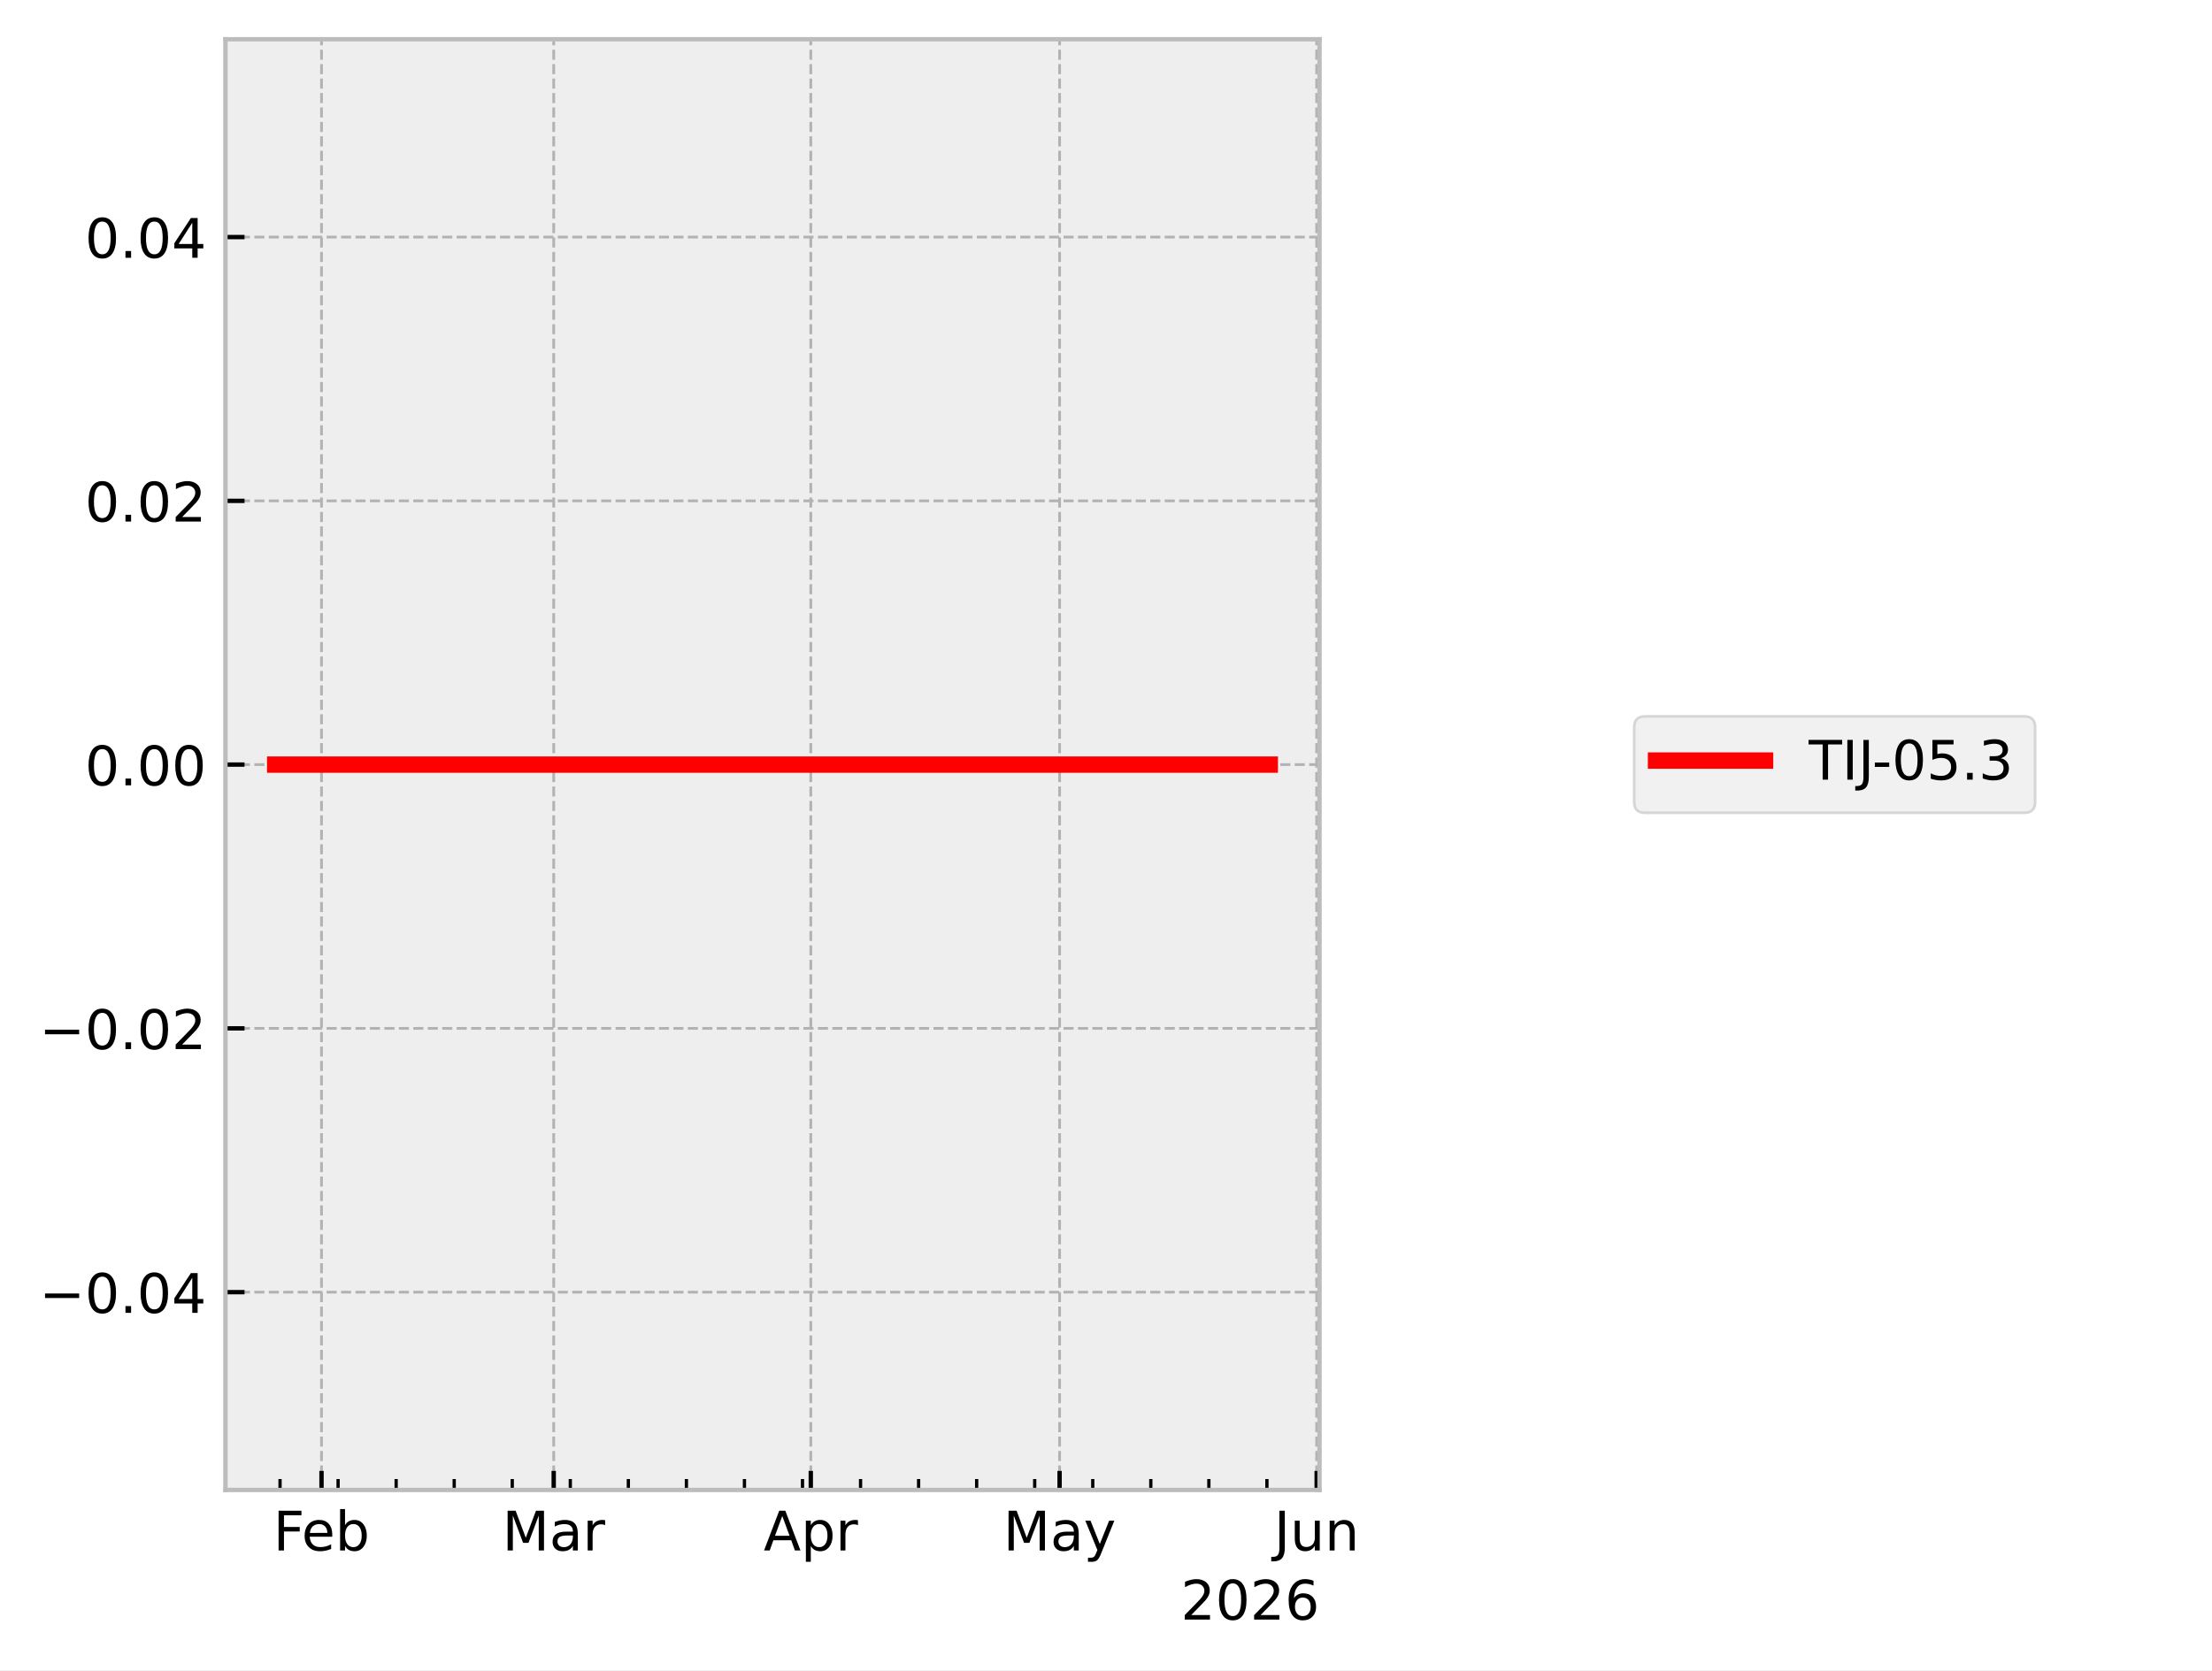
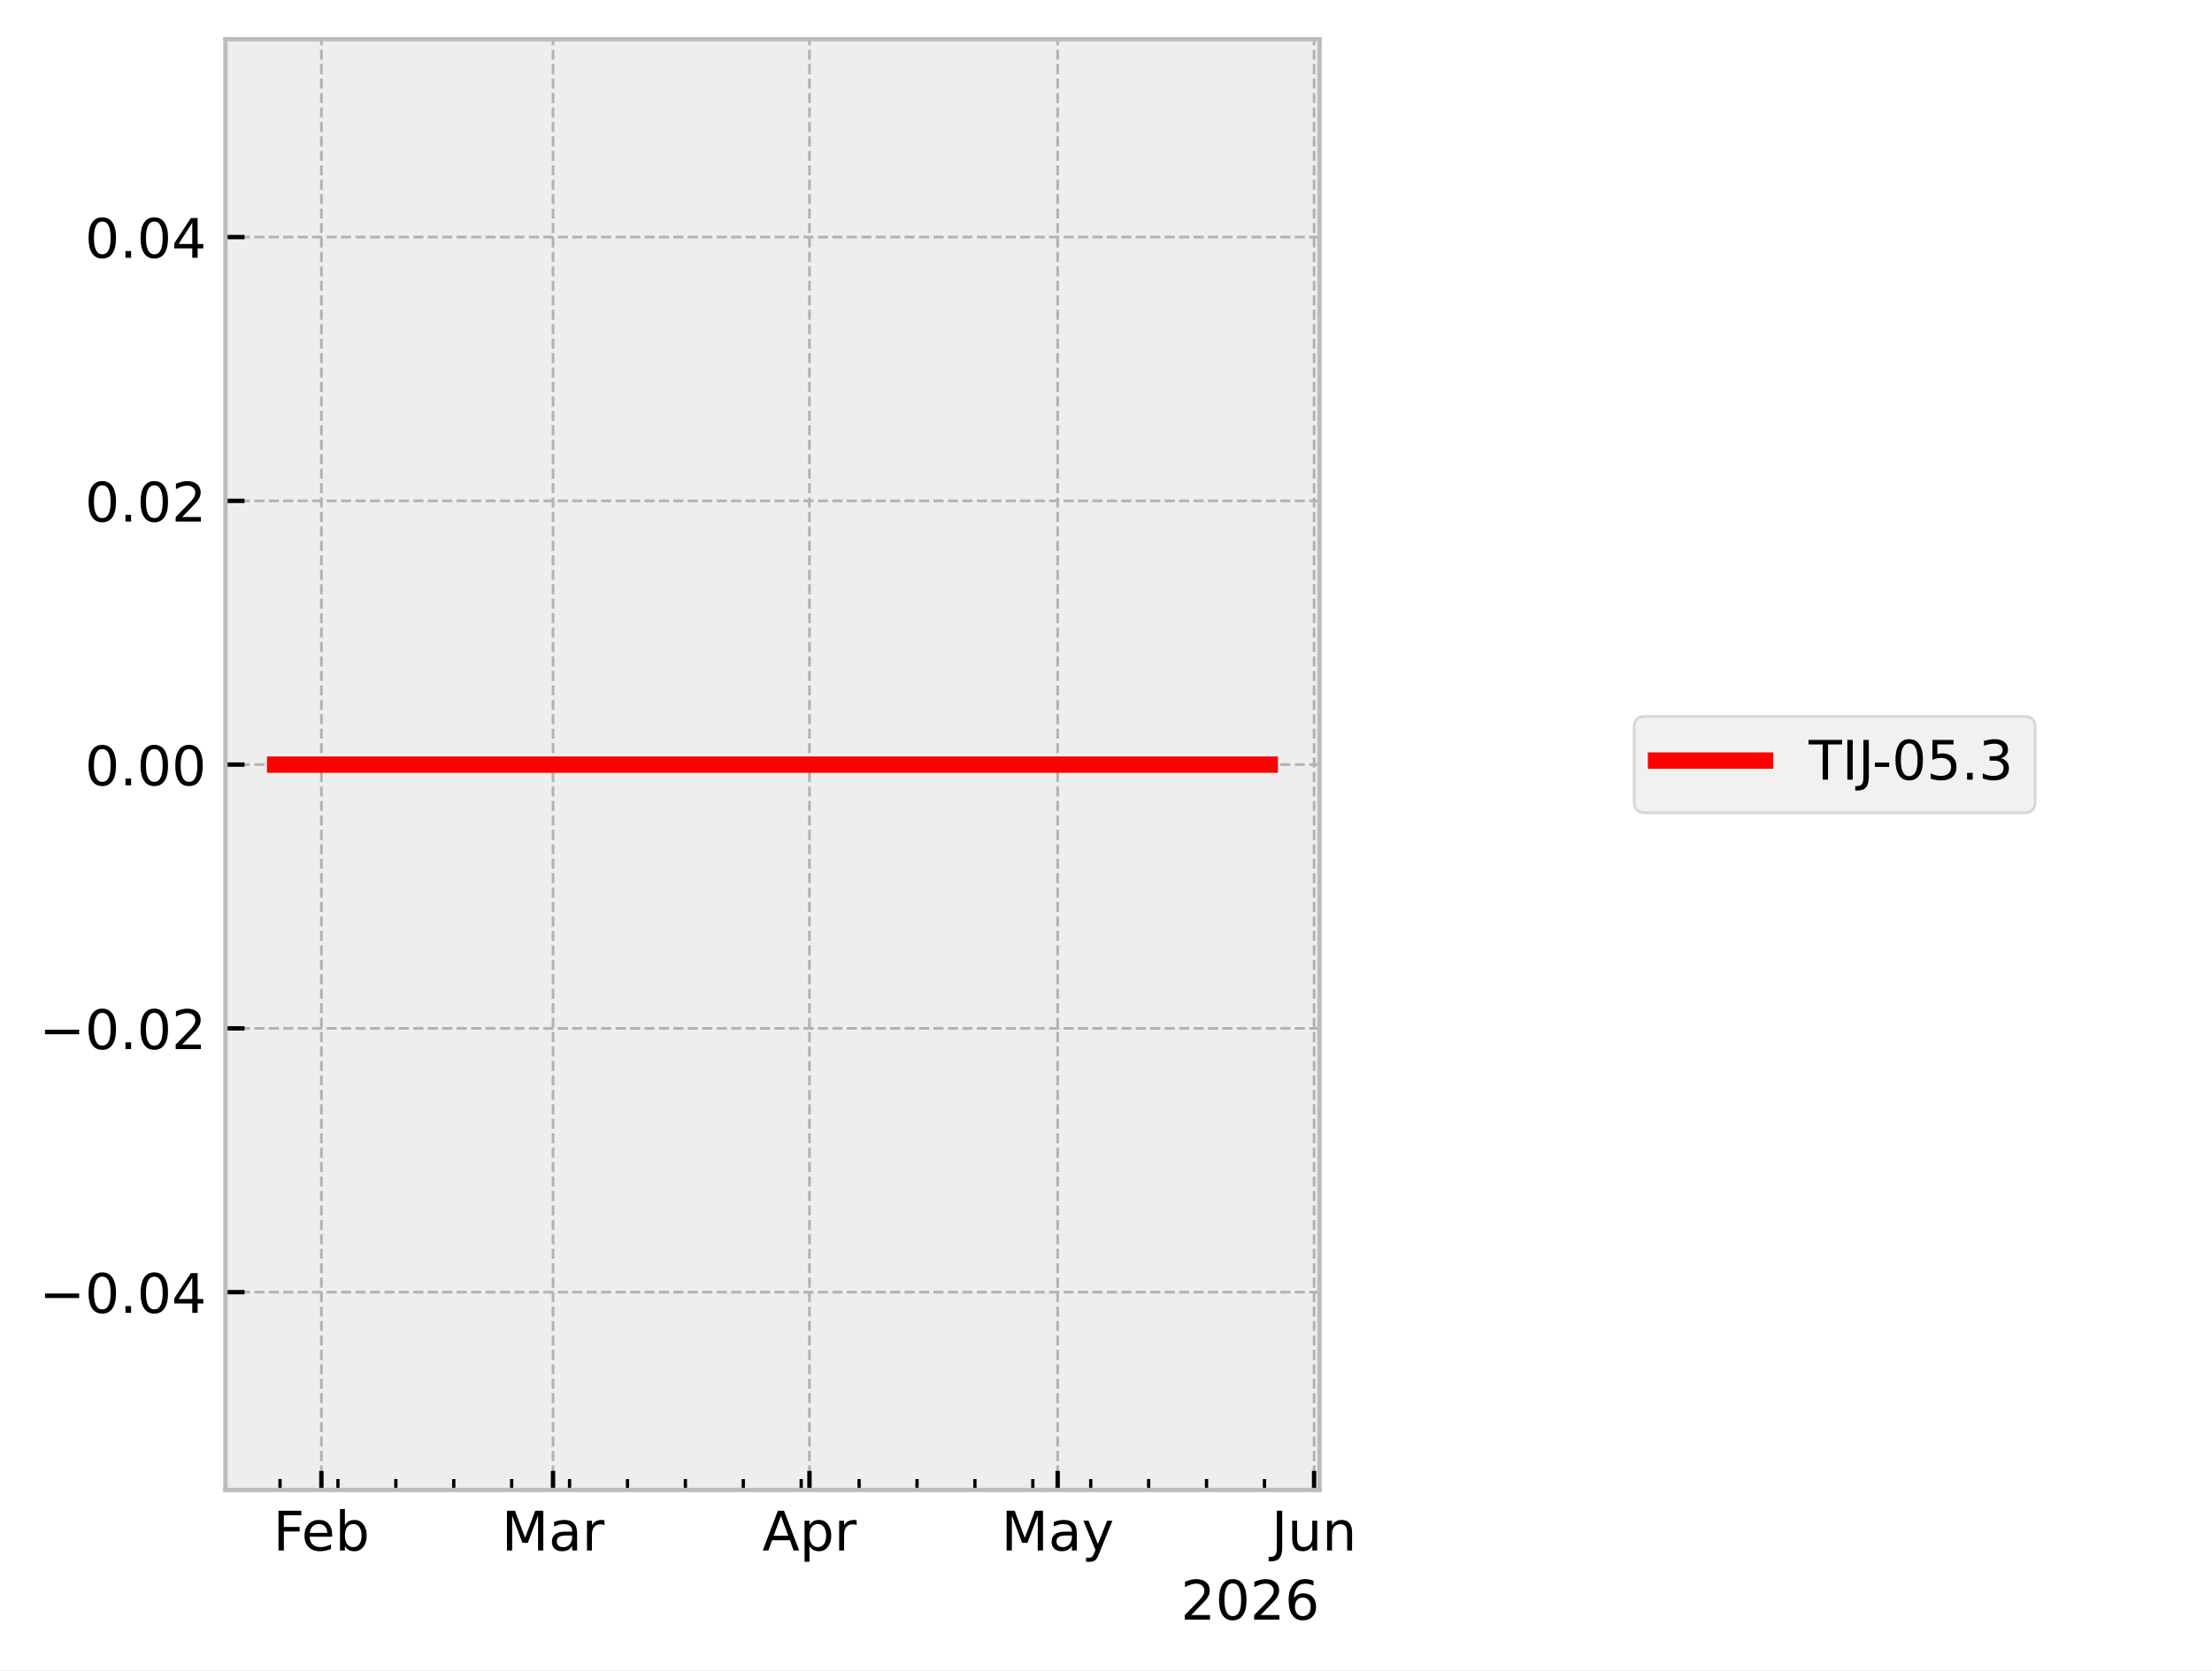
<svg xmlns="http://www.w3.org/2000/svg" xmlns:xlink="http://www.w3.org/1999/xlink" width="405.665pt" height="306.368pt" viewBox="0 0 405.665 306.368" version="1.1">
  <defs>
    <style type="text/css">*{stroke-linejoin: round; stroke-linecap: butt}</style>
  </defs>
  <g id="figure_1">
    <g id="patch_1">
      <path d="M 0 306.368  L 405.665 306.368  L 405.665 0  L 0 0  z " style="fill: #ffffff" />
    </g>
    <g id="axes_1">
      <g id="patch_2">
        <path d="M 41.345 273.312  L 241.991 273.312  L 241.991 7.2  L 41.345 7.2  z " style="fill: #eeeeee" />
      </g>
      <g id="matplotlib.axis_1">
        <g id="xtick_1">
          <g id="line2d_1">
-             <path d="M 58.963 273.312  L 58.963 7.2  " clip-path="url(#p31ab10b727)" style="fill: none; stroke-dasharray: 1.85,0.8; stroke-dashoffset: 0; stroke: #b2b2b2; stroke-width: 0.5" />
+             <path d="M 58.942 273.312  L 58.942 7.2  " clip-path="url(#p04c2628fd8)" style="fill: none; stroke-dasharray: 1.85,0.8; stroke-dashoffset: 0; stroke: #b2b2b2; stroke-width: 0.5" />
          </g>
          <g id="line2d_2">
            <defs>
-               <path id="ma4a3233cb0" d="M 0 0  L 0 -3.5  " style="stroke: #000000; stroke-width: 0.8" />
+               <path id="m5f06514128" d="M 0 0  L 0 -3.5  " style="stroke: #000000; stroke-width: 0.8" />
            </defs>
            <g>
-               <use xlink:href="#ma4a3233cb0" x="58.963" y="273.312" style="stroke: #000000; stroke-width: 0.8" />
+               <use xlink:href="#m5f06514128" x="58.942" y="273.312" style="stroke: #000000; stroke-width: 0.8" />
            </g>
          </g>
          <g id="text_1">
-             <g transform="translate(50.11106 284.4104) scale(0.1 -0.1)">
+             <g transform="translate(50.0901 284.4104) scale(0.1 -0.1)">
              <defs>
                <path id="DejaVuSans-46" d="M 628 4666  L 3309 4666  L 3309 4134  L 1259 4134  L 1259 2759  L 3109 2759  L 3109 2228  L 1259 2228  L 1259 0  L 628 0  L 628 4666  z " transform="scale(0.015625)" />
                <path id="DejaVuSans-65" d="M 3597 1894  L 3597 1613  L 953 1613  Q 991 1019 1311 708  Q 1631 397 2203 397  Q 2534 397 2845 478  Q 3156 559 3463 722  L 3463 178  Q 3153 47 2828 -22  Q 2503 -91 2169 -91  Q 1331 -91 842 396  Q 353 884 353 1716  Q 353 2575 817 3079  Q 1281 3584 2069 3584  Q 2775 3584 3186 3129  Q 3597 2675 3597 1894  z M 3022 2063  Q 3016 2534 2758 2815  Q 2500 3097 2075 3097  Q 1594 3097 1305 2825  Q 1016 2553 972 2059  L 3022 2063  z " transform="scale(0.015625)" />
                <path id="DejaVuSans-62" d="M 3116 1747  Q 3116 2381 2855 2742  Q 2594 3103 2138 3103  Q 1681 3103 1420 2742  Q 1159 2381 1159 1747  Q 1159 1113 1420 752  Q 1681 391 2138 391  Q 2594 391 2855 752  Q 3116 1113 3116 1747  z M 1159 2969  Q 1341 3281 1617 3432  Q 1894 3584 2278 3584  Q 2916 3584 3314 3078  Q 3713 2572 3713 1747  Q 3713 922 3314 415  Q 2916 -91 2278 -91  Q 1894 -91 1617 61  Q 1341 213 1159 525  L 1159 0  L 581 0  L 581 4863  L 1159 4863  L 1159 2969  z " transform="scale(0.015625)" />
              </defs>
              <use xlink:href="#DejaVuSans-46" />
              <use xlink:href="#DejaVuSans-65" transform="translate(52.01953 0)" />
              <use xlink:href="#DejaVuSans-62" transform="translate(113.543 0)" />
            </g>
          </g>
        </g>
        <g id="xtick_2">
          <g id="line2d_3">
-             <path d="M 101.547 273.312  L 101.547 7.2  " clip-path="url(#p31ab10b727)" style="fill: none; stroke-dasharray: 1.85,0.8; stroke-dashoffset: 0; stroke: #b2b2b2; stroke-width: 0.5" />
+             <path d="M 101.421 273.312  L 101.421 7.2  " clip-path="url(#p04c2628fd8)" style="fill: none; stroke-dasharray: 1.85,0.8; stroke-dashoffset: 0; stroke: #b2b2b2; stroke-width: 0.5" />
          </g>
          <g id="line2d_4">
            <g>
-               <use xlink:href="#ma4a3233cb0" x="101.547" y="273.312" style="stroke: #000000; stroke-width: 0.8" />
+               <use xlink:href="#m5f06514128" x="101.421" y="273.312" style="stroke: #000000; stroke-width: 0.8" />
            </g>
          </g>
          <g id="text_2">
-             <g transform="translate(92.11357 284.4104) scale(0.1 -0.1)">
+             <g transform="translate(91.98757 284.4104) scale(0.1 -0.1)">
              <defs>
                <path id="DejaVuSans-4d" d="M 628 4666  L 1569 4666  L 2759 1491  L 3956 4666  L 4897 4666  L 4897 0  L 4281 0  L 4281 4097  L 3078 897  L 2444 897  L 1241 4097  L 1241 0  L 628 0  L 628 4666  z " transform="scale(0.015625)" />
                <path id="DejaVuSans-61" d="M 2194 1759  Q 1497 1759 1228 1600  Q 959 1441 959 1056  Q 959 750 1161 570  Q 1363 391 1709 391  Q 2188 391 2477 730  Q 2766 1069 2766 1631  L 2766 1759  L 2194 1759  z M 3341 1997  L 3341 0  L 2766 0  L 2766 531  Q 2569 213 2275 61  Q 1981 -91 1556 -91  Q 1019 -91 701 211  Q 384 513 384 1019  Q 384 1609 779 1909  Q 1175 2209 1959 2209  L 2766 2209  L 2766 2266  Q 2766 2663 2505 2880  Q 2244 3097 1772 3097  Q 1472 3097 1187 3025  Q 903 2953 641 2809  L 641 3341  Q 956 3463 1253 3523  Q 1550 3584 1831 3584  Q 2591 3584 2966 3190  Q 3341 2797 3341 1997  z " transform="scale(0.015625)" />
                <path id="DejaVuSans-72" d="M 2631 2963  Q 2534 3019 2420 3045  Q 2306 3072 2169 3072  Q 1681 3072 1420 2755  Q 1159 2438 1159 1844  L 1159 0  L 581 0  L 581 3500  L 1159 3500  L 1159 2956  Q 1341 3275 1631 3429  Q 1922 3584 2338 3584  Q 2397 3584 2469 3576  Q 2541 3569 2628 3553  L 2631 2963  z " transform="scale(0.015625)" />
              </defs>
              <use xlink:href="#DejaVuSans-4d" />
              <use xlink:href="#DejaVuSans-61" transform="translate(86.2793 0)" />
              <use xlink:href="#DejaVuSans-72" transform="translate(147.5586 0)" />
            </g>
          </g>
        </g>
        <g id="xtick_3">
          <g id="line2d_5">
-             <path d="M 148.694 273.312  L 148.694 7.2  " clip-path="url(#p31ab10b727)" style="fill: none; stroke-dasharray: 1.85,0.8; stroke-dashoffset: 0; stroke: #b2b2b2; stroke-width: 0.5" />
+             <path d="M 148.452 273.312  L 148.452 7.2  " clip-path="url(#p04c2628fd8)" style="fill: none; stroke-dasharray: 1.85,0.8; stroke-dashoffset: 0; stroke: #b2b2b2; stroke-width: 0.5" />
          </g>
          <g id="line2d_6">
            <g>
-               <use xlink:href="#ma4a3233cb0" x="148.694" y="273.312" style="stroke: #000000; stroke-width: 0.8" />
+               <use xlink:href="#m5f06514128" x="148.452" y="273.312" style="stroke: #000000; stroke-width: 0.8" />
            </g>
          </g>
          <g id="text_3">
-             <g transform="translate(140.0443 284.4104) scale(0.1 -0.1)">
+             <g transform="translate(139.802 284.4104) scale(0.1 -0.1)">
              <defs>
                <path id="DejaVuSans-41" d="M 2188 4044  L 1331 1722  L 3047 1722  L 2188 4044  z M 1831 4666  L 2547 4666  L 4325 0  L 3669 0  L 3244 1197  L 1141 1197  L 716 0  L 50 0  L 1831 4666  z " transform="scale(0.015625)" />
                <path id="DejaVuSans-70" d="M 1159 525  L 1159 -1331  L 581 -1331  L 581 3500  L 1159 3500  L 1159 2969  Q 1341 3281 1617 3432  Q 1894 3584 2278 3584  Q 2916 3584 3314 3078  Q 3713 2572 3713 1747  Q 3713 922 3314 415  Q 2916 -91 2278 -91  Q 1894 -91 1617 61  Q 1341 213 1159 525  z M 3116 1747  Q 3116 2381 2855 2742  Q 2594 3103 2138 3103  Q 1681 3103 1420 2742  Q 1159 2381 1159 1747  Q 1159 1113 1420 752  Q 1681 391 2138 391  Q 2594 391 2855 752  Q 3116 1113 3116 1747  z " transform="scale(0.015625)" />
              </defs>
              <use xlink:href="#DejaVuSans-41" />
              <use xlink:href="#DejaVuSans-70" transform="translate(68.4082 0)" />
              <use xlink:href="#DejaVuSans-72" transform="translate(131.8848 0)" />
            </g>
          </g>
        </g>
        <g id="xtick_4">
          <g id="line2d_7">
-             <path d="M 194.321 273.312  L 194.321 7.2  " clip-path="url(#p31ab10b727)" style="fill: none; stroke-dasharray: 1.85,0.8; stroke-dashoffset: 0; stroke: #b2b2b2; stroke-width: 0.5" />
+             <path d="M 193.966 273.312  L 193.966 7.2  " clip-path="url(#p04c2628fd8)" style="fill: none; stroke-dasharray: 1.85,0.8; stroke-dashoffset: 0; stroke: #b2b2b2; stroke-width: 0.5" />
          </g>
          <g id="line2d_8">
            <g>
-               <use xlink:href="#ma4a3233cb0" x="194.321" y="273.312" style="stroke: #000000; stroke-width: 0.8" />
+               <use xlink:href="#m5f06514128" x="193.966" y="273.312" style="stroke: #000000; stroke-width: 0.8" />
            </g>
          </g>
          <g id="text_4">
-             <g transform="translate(183.9831 284.4104) scale(0.1 -0.1)">
+             <g transform="translate(183.6283 284.4104) scale(0.1 -0.1)">
              <defs>
                <path id="DejaVuSans-79" d="M 2059 -325  Q 1816 -950 1584 -1140  Q 1353 -1331 966 -1331  L 506 -1331  L 506 -850  L 844 -850  Q 1081 -850 1212 -737  Q 1344 -625 1503 -206  L 1606 56  L 191 3500  L 800 3500  L 1894 763  L 2988 3500  L 3597 3500  L 2059 -325  z " transform="scale(0.015625)" />
              </defs>
              <use xlink:href="#DejaVuSans-4d" />
              <use xlink:href="#DejaVuSans-61" transform="translate(86.2793 0)" />
              <use xlink:href="#DejaVuSans-79" transform="translate(147.5586 0)" />
            </g>
          </g>
        </g>
        <g id="xtick_5">
          <g id="line2d_9">
-             <path d="M 241.468 273.312  L 241.468 7.2  " clip-path="url(#p31ab10b727)" style="fill: none; stroke-dasharray: 1.85,0.8; stroke-dashoffset: 0; stroke: #b2b2b2; stroke-width: 0.5" />
+             <path d="M 240.997 273.312  L 240.997 7.2  " clip-path="url(#p04c2628fd8)" style="fill: none; stroke-dasharray: 1.85,0.8; stroke-dashoffset: 0; stroke: #b2b2b2; stroke-width: 0.5" />
          </g>
          <g id="line2d_10">
            <g>
-               <use xlink:href="#ma4a3233cb0" x="241.468" y="273.312" style="stroke: #000000; stroke-width: 0.8" />
+               <use xlink:href="#m5f06514128" x="240.997" y="273.312" style="stroke: #000000; stroke-width: 0.8" />
            </g>
          </g>
          <g id="text_5">
-             <g transform="translate(233.6553 284.4104) scale(0.1 -0.1)">
+             <g transform="translate(233.1842 284.4104) scale(0.1 -0.1)">
              <defs>
                <path id="DejaVuSans-4a" d="M 628 4666  L 1259 4666  L 1259 325  Q 1259 -519 939 -900  Q 619 -1281 -91 -1281  L -331 -1281  L -331 -750  L -134 -750  Q 284 -750 456 -515  Q 628 -281 628 325  L 628 4666  z " transform="scale(0.015625)" />
                <path id="DejaVuSans-75" d="M 544 1381  L 544 3500  L 1119 3500  L 1119 1403  Q 1119 906 1312 657  Q 1506 409 1894 409  Q 2359 409 2629 706  Q 2900 1003 2900 1516  L 2900 3500  L 3475 3500  L 3475 0  L 2900 0  L 2900 538  Q 2691 219 2414 64  Q 2138 -91 1772 -91  Q 1169 -91 856 284  Q 544 659 544 1381  z M 1991 3584  L 1991 3584  z " transform="scale(0.015625)" />
                <path id="DejaVuSans-6e" d="M 3513 2113  L 3513 0  L 2938 0  L 2938 2094  Q 2938 2591 2744 2837  Q 2550 3084 2163 3084  Q 1697 3084 1428 2787  Q 1159 2491 1159 1978  L 1159 0  L 581 0  L 581 3500  L 1159 3500  L 1159 2956  Q 1366 3272 1645 3428  Q 1925 3584 2291 3584  Q 2894 3584 3203 3211  Q 3513 2838 3513 2113  z " transform="scale(0.015625)" />
              </defs>
              <use xlink:href="#DejaVuSans-4a" />
              <use xlink:href="#DejaVuSans-75" transform="translate(29.49219 0)" />
              <use xlink:href="#DejaVuSans-6e" transform="translate(92.87109 0)" />
            </g>
          </g>
        </g>
        <g id="xtick_6">
          <g id="line2d_11">
            <defs>
-               <path id="m093862863d" d="M 0 0  L 0 -2  " style="stroke: #000000; stroke-width: 0.6" />
+               <path id="m7511e7a02d" d="M 0 0  L 0 -2  " style="stroke: #000000; stroke-width: 0.6" />
            </defs>
            <g>
-               <use xlink:href="#m093862863d" x="51.358" y="273.312" style="stroke: #000000; stroke-width: 0.6" />
+               <use xlink:href="#m7511e7a02d" x="51.356" y="273.312" style="stroke: #000000; stroke-width: 0.6" />
            </g>
          </g>
        </g>
        <g id="xtick_7">
          <g id="line2d_12">
            <g>
-               <use xlink:href="#m093862863d" x="62.004" y="273.312" style="stroke: #000000; stroke-width: 0.6" />
+               <use xlink:href="#m7511e7a02d" x="61.976" y="273.312" style="stroke: #000000; stroke-width: 0.6" />
            </g>
          </g>
        </g>
        <g id="xtick_8">
          <g id="line2d_13">
            <g>
-               <use xlink:href="#m093862863d" x="72.651" y="273.312" style="stroke: #000000; stroke-width: 0.6" />
+               <use xlink:href="#m7511e7a02d" x="72.596" y="273.312" style="stroke: #000000; stroke-width: 0.6" />
            </g>
          </g>
        </g>
        <g id="xtick_9">
          <g id="line2d_14">
            <g>
-               <use xlink:href="#m093862863d" x="83.297" y="273.312" style="stroke: #000000; stroke-width: 0.6" />
+               <use xlink:href="#m7511e7a02d" x="83.216" y="273.312" style="stroke: #000000; stroke-width: 0.6" />
            </g>
          </g>
        </g>
        <g id="xtick_10">
          <g id="line2d_15">
            <g>
-               <use xlink:href="#m093862863d" x="93.943" y="273.312" style="stroke: #000000; stroke-width: 0.6" />
+               <use xlink:href="#m7511e7a02d" x="93.836" y="273.312" style="stroke: #000000; stroke-width: 0.6" />
            </g>
          </g>
        </g>
        <g id="xtick_11">
          <g id="line2d_16">
            <g>
-               <use xlink:href="#m093862863d" x="104.589" y="273.312" style="stroke: #000000; stroke-width: 0.6" />
+               <use xlink:href="#m7511e7a02d" x="104.455" y="273.312" style="stroke: #000000; stroke-width: 0.6" />
            </g>
          </g>
        </g>
        <g id="xtick_12">
          <g id="line2d_17">
            <g>
-               <use xlink:href="#m093862863d" x="115.235" y="273.312" style="stroke: #000000; stroke-width: 0.6" />
+               <use xlink:href="#m7511e7a02d" x="115.075" y="273.312" style="stroke: #000000; stroke-width: 0.6" />
            </g>
          </g>
        </g>
        <g id="xtick_13">
          <g id="line2d_18">
            <g>
-               <use xlink:href="#m093862863d" x="125.881" y="273.312" style="stroke: #000000; stroke-width: 0.6" />
+               <use xlink:href="#m7511e7a02d" x="125.695" y="273.312" style="stroke: #000000; stroke-width: 0.6" />
            </g>
          </g>
        </g>
        <g id="xtick_14">
          <g id="line2d_19">
            <g>
-               <use xlink:href="#m093862863d" x="136.527" y="273.312" style="stroke: #000000; stroke-width: 0.6" />
+               <use xlink:href="#m7511e7a02d" x="136.315" y="273.312" style="stroke: #000000; stroke-width: 0.6" />
            </g>
          </g>
        </g>
        <g id="xtick_15">
          <g id="line2d_20">
            <g>
-               <use xlink:href="#m093862863d" x="147.173" y="273.312" style="stroke: #000000; stroke-width: 0.6" />
+               <use xlink:href="#m7511e7a02d" x="146.935" y="273.312" style="stroke: #000000; stroke-width: 0.6" />
            </g>
          </g>
        </g>
        <g id="xtick_16">
          <g id="line2d_21">
            <g>
-               <use xlink:href="#m093862863d" x="157.82" y="273.312" style="stroke: #000000; stroke-width: 0.6" />
+               <use xlink:href="#m7511e7a02d" x="157.555" y="273.312" style="stroke: #000000; stroke-width: 0.6" />
            </g>
          </g>
        </g>
        <g id="xtick_17">
          <g id="line2d_22">
            <g>
-               <use xlink:href="#m093862863d" x="168.466" y="273.312" style="stroke: #000000; stroke-width: 0.6" />
+               <use xlink:href="#m7511e7a02d" x="168.175" y="273.312" style="stroke: #000000; stroke-width: 0.6" />
            </g>
          </g>
        </g>
        <g id="xtick_18">
          <g id="line2d_23">
            <g>
-               <use xlink:href="#m093862863d" x="179.112" y="273.312" style="stroke: #000000; stroke-width: 0.6" />
+               <use xlink:href="#m7511e7a02d" x="178.795" y="273.312" style="stroke: #000000; stroke-width: 0.6" />
            </g>
          </g>
        </g>
        <g id="xtick_19">
          <g id="line2d_24">
            <g>
-               <use xlink:href="#m093862863d" x="189.758" y="273.312" style="stroke: #000000; stroke-width: 0.6" />
+               <use xlink:href="#m7511e7a02d" x="189.414" y="273.312" style="stroke: #000000; stroke-width: 0.6" />
            </g>
          </g>
        </g>
        <g id="xtick_20">
          <g id="line2d_25">
            <g>
-               <use xlink:href="#m093862863d" x="200.404" y="273.312" style="stroke: #000000; stroke-width: 0.6" />
+               <use xlink:href="#m7511e7a02d" x="200.034" y="273.312" style="stroke: #000000; stroke-width: 0.6" />
            </g>
          </g>
        </g>
        <g id="xtick_21">
          <g id="line2d_26">
            <g>
-               <use xlink:href="#m093862863d" x="211.05" y="273.312" style="stroke: #000000; stroke-width: 0.6" />
+               <use xlink:href="#m7511e7a02d" x="210.654" y="273.312" style="stroke: #000000; stroke-width: 0.6" />
            </g>
          </g>
        </g>
        <g id="xtick_22">
          <g id="line2d_27">
            <g>
-               <use xlink:href="#m093862863d" x="221.696" y="273.312" style="stroke: #000000; stroke-width: 0.6" />
+               <use xlink:href="#m7511e7a02d" x="221.274" y="273.312" style="stroke: #000000; stroke-width: 0.6" />
            </g>
          </g>
        </g>
        <g id="xtick_23">
          <g id="line2d_28">
            <g>
-               <use xlink:href="#m093862863d" x="232.343" y="273.312" style="stroke: #000000; stroke-width: 0.6" />
+               <use xlink:href="#m7511e7a02d" x="231.894" y="273.312" style="stroke: #000000; stroke-width: 0.6" />
            </g>
          </g>
        </g>
        <g id="text_6">
          <g transform="translate(216.5412 297.0886) scale(0.1 -0.1)">
            <defs>
              <path id="DejaVuSans-32" d="M 1228 531  L 3431 531  L 3431 0  L 469 0  L 469 531  Q 828 903 1448 1529  Q 2069 2156 2228 2338  Q 2531 2678 2651 2914  Q 2772 3150 2772 3378  Q 2772 3750 2511 3984  Q 2250 4219 1831 4219  Q 1534 4219 1204 4116  Q 875 4013 500 3803  L 500 4441  Q 881 4594 1212 4672  Q 1544 4750 1819 4750  Q 2544 4750 2975 4387  Q 3406 4025 3406 3419  Q 3406 3131 3298 2873  Q 3191 2616 2906 2266  Q 2828 2175 2409 1742  Q 1991 1309 1228 531  z " transform="scale(0.015625)" />
              <path id="DejaVuSans-30" d="M 2034 4250  Q 1547 4250 1301 3770  Q 1056 3291 1056 2328  Q 1056 1369 1301 889  Q 1547 409 2034 409  Q 2525 409 2770 889  Q 3016 1369 3016 2328  Q 3016 3291 2770 3770  Q 2525 4250 2034 4250  z M 2034 4750  Q 2819 4750 3233 4129  Q 3647 3509 3647 2328  Q 3647 1150 3233 529  Q 2819 -91 2034 -91  Q 1250 -91 836 529  Q 422 1150 422 2328  Q 422 3509 836 4129  Q 1250 4750 2034 4750  z " transform="scale(0.015625)" />
              <path id="DejaVuSans-36" d="M 2113 2584  Q 1688 2584 1439 2293  Q 1191 2003 1191 1497  Q 1191 994 1439 701  Q 1688 409 2113 409  Q 2538 409 2786 701  Q 3034 994 3034 1497  Q 3034 2003 2786 2293  Q 2538 2584 2113 2584  z M 3366 4563  L 3366 3988  Q 3128 4100 2886 4159  Q 2644 4219 2406 4219  Q 1781 4219 1451 3797  Q 1122 3375 1075 2522  Q 1259 2794 1537 2939  Q 1816 3084 2150 3084  Q 2853 3084 3261 2657  Q 3669 2231 3669 1497  Q 3669 778 3244 343  Q 2819 -91 2113 -91  Q 1303 -91 875 529  Q 447 1150 447 2328  Q 447 3434 972 4092  Q 1497 4750 2381 4750  Q 2619 4750 2861 4703  Q 3103 4656 3366 4563  z " transform="scale(0.015625)" />
            </defs>
            <use xlink:href="#DejaVuSans-32" />
            <use xlink:href="#DejaVuSans-30" transform="translate(63.62305 0)" />
            <use xlink:href="#DejaVuSans-32" transform="translate(127.2461 0)" />
            <use xlink:href="#DejaVuSans-36" transform="translate(190.8691 0)" />
          </g>
        </g>
      </g>
      <g id="matplotlib.axis_2">
        <g id="ytick_1">
          <g id="line2d_29">
-             <path d="M 41.345 237.024  L 241.991 237.024  " clip-path="url(#p31ab10b727)" style="fill: none; stroke-dasharray: 1.85,0.8; stroke-dashoffset: 0; stroke: #b2b2b2; stroke-width: 0.5" />
+             <path d="M 41.345 237.024  L 241.991 237.024  " clip-path="url(#p04c2628fd8)" style="fill: none; stroke-dasharray: 1.85,0.8; stroke-dashoffset: 0; stroke: #b2b2b2; stroke-width: 0.5" />
          </g>
          <g id="line2d_30">
            <defs>
-               <path id="m9a95ca90cd" d="M 0 0  L 3.5 0  " style="stroke: #000000; stroke-width: 0.8" />
+               <path id="m5fb4ac4f73" d="M 0 0  L 3.5 0  " style="stroke: #000000; stroke-width: 0.8" />
            </defs>
            <g>
-               <use xlink:href="#m9a95ca90cd" x="41.345" y="237.024" style="stroke: #000000; stroke-width: 0.8" />
+               <use xlink:href="#m5fb4ac4f73" x="41.345" y="237.024" style="stroke: #000000; stroke-width: 0.8" />
            </g>
          </g>
          <g id="text_7">
            <g transform="translate(7.2 240.8232) scale(0.1 -0.1)">
              <defs>
                <path id="DejaVuSans-2212" d="M 678 2272  L 4684 2272  L 4684 1741  L 678 1741  L 678 2272  z " transform="scale(0.015625)" />
                <path id="DejaVuSans-2e" d="M 684 794  L 1344 794  L 1344 0  L 684 0  L 684 794  z " transform="scale(0.015625)" />
                <path id="DejaVuSans-34" d="M 2419 4116  L 825 1625  L 2419 1625  L 2419 4116  z M 2253 4666  L 3047 4666  L 3047 1625  L 3713 1625  L 3713 1100  L 3047 1100  L 3047 0  L 2419 0  L 2419 1100  L 313 1100  L 313 1709  L 2253 4666  z " transform="scale(0.015625)" />
              </defs>
              <use xlink:href="#DejaVuSans-2212" />
              <use xlink:href="#DejaVuSans-30" transform="translate(83.78906 0)" />
              <use xlink:href="#DejaVuSans-2e" transform="translate(147.4121 0)" />
              <use xlink:href="#DejaVuSans-30" transform="translate(179.1992 0)" />
              <use xlink:href="#DejaVuSans-34" transform="translate(242.8223 0)" />
            </g>
          </g>
        </g>
        <g id="ytick_2">
          <g id="line2d_31">
-             <path d="M 41.345 188.64  L 241.991 188.64  " clip-path="url(#p31ab10b727)" style="fill: none; stroke-dasharray: 1.85,0.8; stroke-dashoffset: 0; stroke: #b2b2b2; stroke-width: 0.5" />
+             <path d="M 41.345 188.64  L 241.991 188.64  " clip-path="url(#p04c2628fd8)" style="fill: none; stroke-dasharray: 1.85,0.8; stroke-dashoffset: 0; stroke: #b2b2b2; stroke-width: 0.5" />
          </g>
          <g id="line2d_32">
            <g>
-               <use xlink:href="#m9a95ca90cd" x="41.345" y="188.64" style="stroke: #000000; stroke-width: 0.8" />
+               <use xlink:href="#m5fb4ac4f73" x="41.345" y="188.64" style="stroke: #000000; stroke-width: 0.8" />
            </g>
          </g>
          <g id="text_8">
            <g transform="translate(7.2 192.4392) scale(0.1 -0.1)">
              <use xlink:href="#DejaVuSans-2212" />
              <use xlink:href="#DejaVuSans-30" transform="translate(83.78906 0)" />
              <use xlink:href="#DejaVuSans-2e" transform="translate(147.4121 0)" />
              <use xlink:href="#DejaVuSans-30" transform="translate(179.1992 0)" />
              <use xlink:href="#DejaVuSans-32" transform="translate(242.8223 0)" />
            </g>
          </g>
        </g>
        <g id="ytick_3">
          <g id="line2d_33">
-             <path d="M 41.345 140.256  L 241.991 140.256  " clip-path="url(#p31ab10b727)" style="fill: none; stroke-dasharray: 1.85,0.8; stroke-dashoffset: 0; stroke: #b2b2b2; stroke-width: 0.5" />
+             <path d="M 41.345 140.256  L 241.991 140.256  " clip-path="url(#p04c2628fd8)" style="fill: none; stroke-dasharray: 1.85,0.8; stroke-dashoffset: 0; stroke: #b2b2b2; stroke-width: 0.5" />
          </g>
          <g id="line2d_34">
            <g>
-               <use xlink:href="#m9a95ca90cd" x="41.345" y="140.256" style="stroke: #000000; stroke-width: 0.8" />
+               <use xlink:href="#m5fb4ac4f73" x="41.345" y="140.256" style="stroke: #000000; stroke-width: 0.8" />
            </g>
          </g>
          <g id="text_9">
            <g transform="translate(15.57969 144.0552) scale(0.1 -0.1)">
              <use xlink:href="#DejaVuSans-30" />
              <use xlink:href="#DejaVuSans-2e" transform="translate(63.62305 0)" />
              <use xlink:href="#DejaVuSans-30" transform="translate(95.41016 0)" />
              <use xlink:href="#DejaVuSans-30" transform="translate(159.0332 0)" />
            </g>
          </g>
        </g>
        <g id="ytick_4">
          <g id="line2d_35">
-             <path d="M 41.345 91.872  L 241.991 91.872  " clip-path="url(#p31ab10b727)" style="fill: none; stroke-dasharray: 1.85,0.8; stroke-dashoffset: 0; stroke: #b2b2b2; stroke-width: 0.5" />
+             <path d="M 41.345 91.872  L 241.991 91.872  " clip-path="url(#p04c2628fd8)" style="fill: none; stroke-dasharray: 1.85,0.8; stroke-dashoffset: 0; stroke: #b2b2b2; stroke-width: 0.5" />
          </g>
          <g id="line2d_36">
            <g>
-               <use xlink:href="#m9a95ca90cd" x="41.345" y="91.872" style="stroke: #000000; stroke-width: 0.8" />
+               <use xlink:href="#m5fb4ac4f73" x="41.345" y="91.872" style="stroke: #000000; stroke-width: 0.8" />
            </g>
          </g>
          <g id="text_10">
            <g transform="translate(15.57969 95.67122) scale(0.1 -0.1)">
              <use xlink:href="#DejaVuSans-30" />
              <use xlink:href="#DejaVuSans-2e" transform="translate(63.62305 0)" />
              <use xlink:href="#DejaVuSans-30" transform="translate(95.41016 0)" />
              <use xlink:href="#DejaVuSans-32" transform="translate(159.0332 0)" />
            </g>
          </g>
        </g>
        <g id="ytick_5">
          <g id="line2d_37">
-             <path d="M 41.345 43.488  L 241.991 43.488  " clip-path="url(#p31ab10b727)" style="fill: none; stroke-dasharray: 1.85,0.8; stroke-dashoffset: 0; stroke: #b2b2b2; stroke-width: 0.5" />
+             <path d="M 41.345 43.488  L 241.991 43.488  " clip-path="url(#p04c2628fd8)" style="fill: none; stroke-dasharray: 1.85,0.8; stroke-dashoffset: 0; stroke: #b2b2b2; stroke-width: 0.5" />
          </g>
          <g id="line2d_38">
            <g>
-               <use xlink:href="#m9a95ca90cd" x="41.345" y="43.488" style="stroke: #000000; stroke-width: 0.8" />
+               <use xlink:href="#m5fb4ac4f73" x="41.345" y="43.488" style="stroke: #000000; stroke-width: 0.8" />
            </g>
          </g>
          <g id="text_11">
            <g transform="translate(15.57969 47.28722) scale(0.1 -0.1)">
              <use xlink:href="#DejaVuSans-30" />
              <use xlink:href="#DejaVuSans-2e" transform="translate(63.62305 0)" />
              <use xlink:href="#DejaVuSans-30" transform="translate(95.41016 0)" />
              <use xlink:href="#DejaVuSans-34" transform="translate(159.0332 0)" />
            </g>
          </g>
        </g>
      </g>
      <g id="line2d_39">
-         <path d="M 50.466 140.256  L 50.88 140.256  L 119.26 140.256  L 120.613 140.256  L 126.443 140.256  L 140.533 140.256  L 141.69 140.256  L 147.903 140.256  L 149.234 140.256  L 181.142 140.256  L 221.175 140.256  L 232.813 140.256  L 232.871 140.256  " clip-path="url(#p31ab10b727)" style="fill: none; stroke: #ff0000; stroke-width: 3; stroke-linecap: square" />
+         <path d="M 50.466 140.256  L 50.879 140.256  L 119.09 140.256  L 120.44 140.256  L 126.256 140.256  L 140.311 140.256  L 141.465 140.256  L 147.662 140.256  L 148.99 140.256  L 180.819 140.256  L 220.754 140.256  L 232.363 140.256  L 232.81 140.256  L 232.871 140.256  " clip-path="url(#p04c2628fd8)" style="fill: none; stroke: #ff0000; stroke-width: 3; stroke-linecap: square" />
      </g>
      <g id="patch_3">
        <path d="M 41.345 273.312  L 41.345 7.2  " style="fill: none; stroke: #bcbcbc; stroke-width: 0.8; stroke-linejoin: miter; stroke-linecap: square" />
      </g>
      <g id="patch_4">
        <path d="M 241.991 273.312  L 241.991 7.2  " style="fill: none; stroke: #bcbcbc; stroke-width: 0.8; stroke-linejoin: miter; stroke-linecap: square" />
      </g>
      <g id="patch_5">
        <path d="M 41.345 273.312  L 241.991 273.312  " style="fill: none; stroke: #bcbcbc; stroke-width: 0.8; stroke-linejoin: miter; stroke-linecap: square" />
      </g>
      <g id="patch_6">
        <path d="M 41.345 7.2  L 241.991 7.2  " style="fill: none; stroke: #bcbcbc; stroke-width: 0.8; stroke-linejoin: miter; stroke-linecap: square" />
      </g>
    </g>
    <g id="axes_2">
      <g id="legend_1">
        <g id="patch_7">
          <path d="M 301.702 149.095  L 371.22 149.095  Q 373.22 149.095 373.22 147.095  L 373.22 133.417  Q 373.22 131.417 371.22 131.417  L 301.702 131.417  Q 299.702 131.417 299.702 133.417  L 299.702 147.095  Q 299.702 149.095 301.702 149.095  z " style="fill: #eeeeee; opacity: 0.8; stroke: #cccccc; stroke-width: 0.5; stroke-linejoin: miter" />
        </g>
        <g id="line2d_40">
          <path d="M 303.702 139.515  L 313.702 139.515  L 323.702 139.515  " style="fill: none; stroke: #ff0000; stroke-width: 3; stroke-linecap: square" />
        </g>
        <g id="text_12">
          <g transform="translate(331.7016 143.0154) scale(0.1 -0.1)">
            <defs>
              <path id="DejaVuSans-54" d="M -19 4666  L 3928 4666  L 3928 4134  L 2272 4134  L 2272 0  L 1638 0  L 1638 4134  L -19 4134  L -19 4666  z " transform="scale(0.015625)" />
              <path id="DejaVuSans-49" d="M 628 4666  L 1259 4666  L 1259 0  L 628 0  L 628 4666  z " transform="scale(0.015625)" />
              <path id="DejaVuSans-2d" d="M 313 2009  L 1997 2009  L 1997 1497  L 313 1497  L 313 2009  z " transform="scale(0.015625)" />
              <path id="DejaVuSans-35" d="M 691 4666  L 3169 4666  L 3169 4134  L 1269 4134  L 1269 2991  Q 1406 3038 1543 3061  Q 1681 3084 1819 3084  Q 2600 3084 3056 2656  Q 3513 2228 3513 1497  Q 3513 744 3044 326  Q 2575 -91 1722 -91  Q 1428 -91 1123 -41  Q 819 9 494 109  L 494 744  Q 775 591 1075 516  Q 1375 441 1709 441  Q 2250 441 2565 725  Q 2881 1009 2881 1497  Q 2881 1984 2565 2268  Q 2250 2553 1709 2553  Q 1456 2553 1204 2497  Q 953 2441 691 2322  L 691 4666  z " transform="scale(0.015625)" />
              <path id="DejaVuSans-33" d="M 2597 2516  Q 3050 2419 3304 2112  Q 3559 1806 3559 1356  Q 3559 666 3084 287  Q 2609 -91 1734 -91  Q 1441 -91 1130 -33  Q 819 25 488 141  L 488 750  Q 750 597 1062 519  Q 1375 441 1716 441  Q 2309 441 2620 675  Q 2931 909 2931 1356  Q 2931 1769 2642 2001  Q 2353 2234 1838 2234  L 1294 2234  L 1294 2753  L 1863 2753  Q 2328 2753 2575 2939  Q 2822 3125 2822 3475  Q 2822 3834 2567 4026  Q 2313 4219 1838 4219  Q 1578 4219 1281 4162  Q 984 4106 628 3988  L 628 4550  Q 988 4650 1302 4700  Q 1616 4750 1894 4750  Q 2613 4750 3031 4423  Q 3450 4097 3450 3541  Q 3450 3153 3228 2886  Q 3006 2619 2597 2516  z " transform="scale(0.015625)" />
            </defs>
            <use xlink:href="#DejaVuSans-54" />
            <use xlink:href="#DejaVuSans-49" transform="translate(61.08398 0)" />
            <use xlink:href="#DejaVuSans-4a" transform="translate(90.57617 0)" />
            <use xlink:href="#DejaVuSans-2d" transform="translate(116.4434 0)" />
            <use xlink:href="#DejaVuSans-30" transform="translate(152.5273 0)" />
            <use xlink:href="#DejaVuSans-35" transform="translate(216.1504 0)" />
            <use xlink:href="#DejaVuSans-2e" transform="translate(279.7734 0)" />
            <use xlink:href="#DejaVuSans-33" transform="translate(311.5605 0)" />
          </g>
        </g>
      </g>
    </g>
  </g>
  <defs>
-     <clipPath id="p31ab10b727">
+     <clipPath id="p04c2628fd8">
      <rect x="41.345" y="7.2" width="200.646" height="266.112" />
    </clipPath>
  </defs>
</svg>
